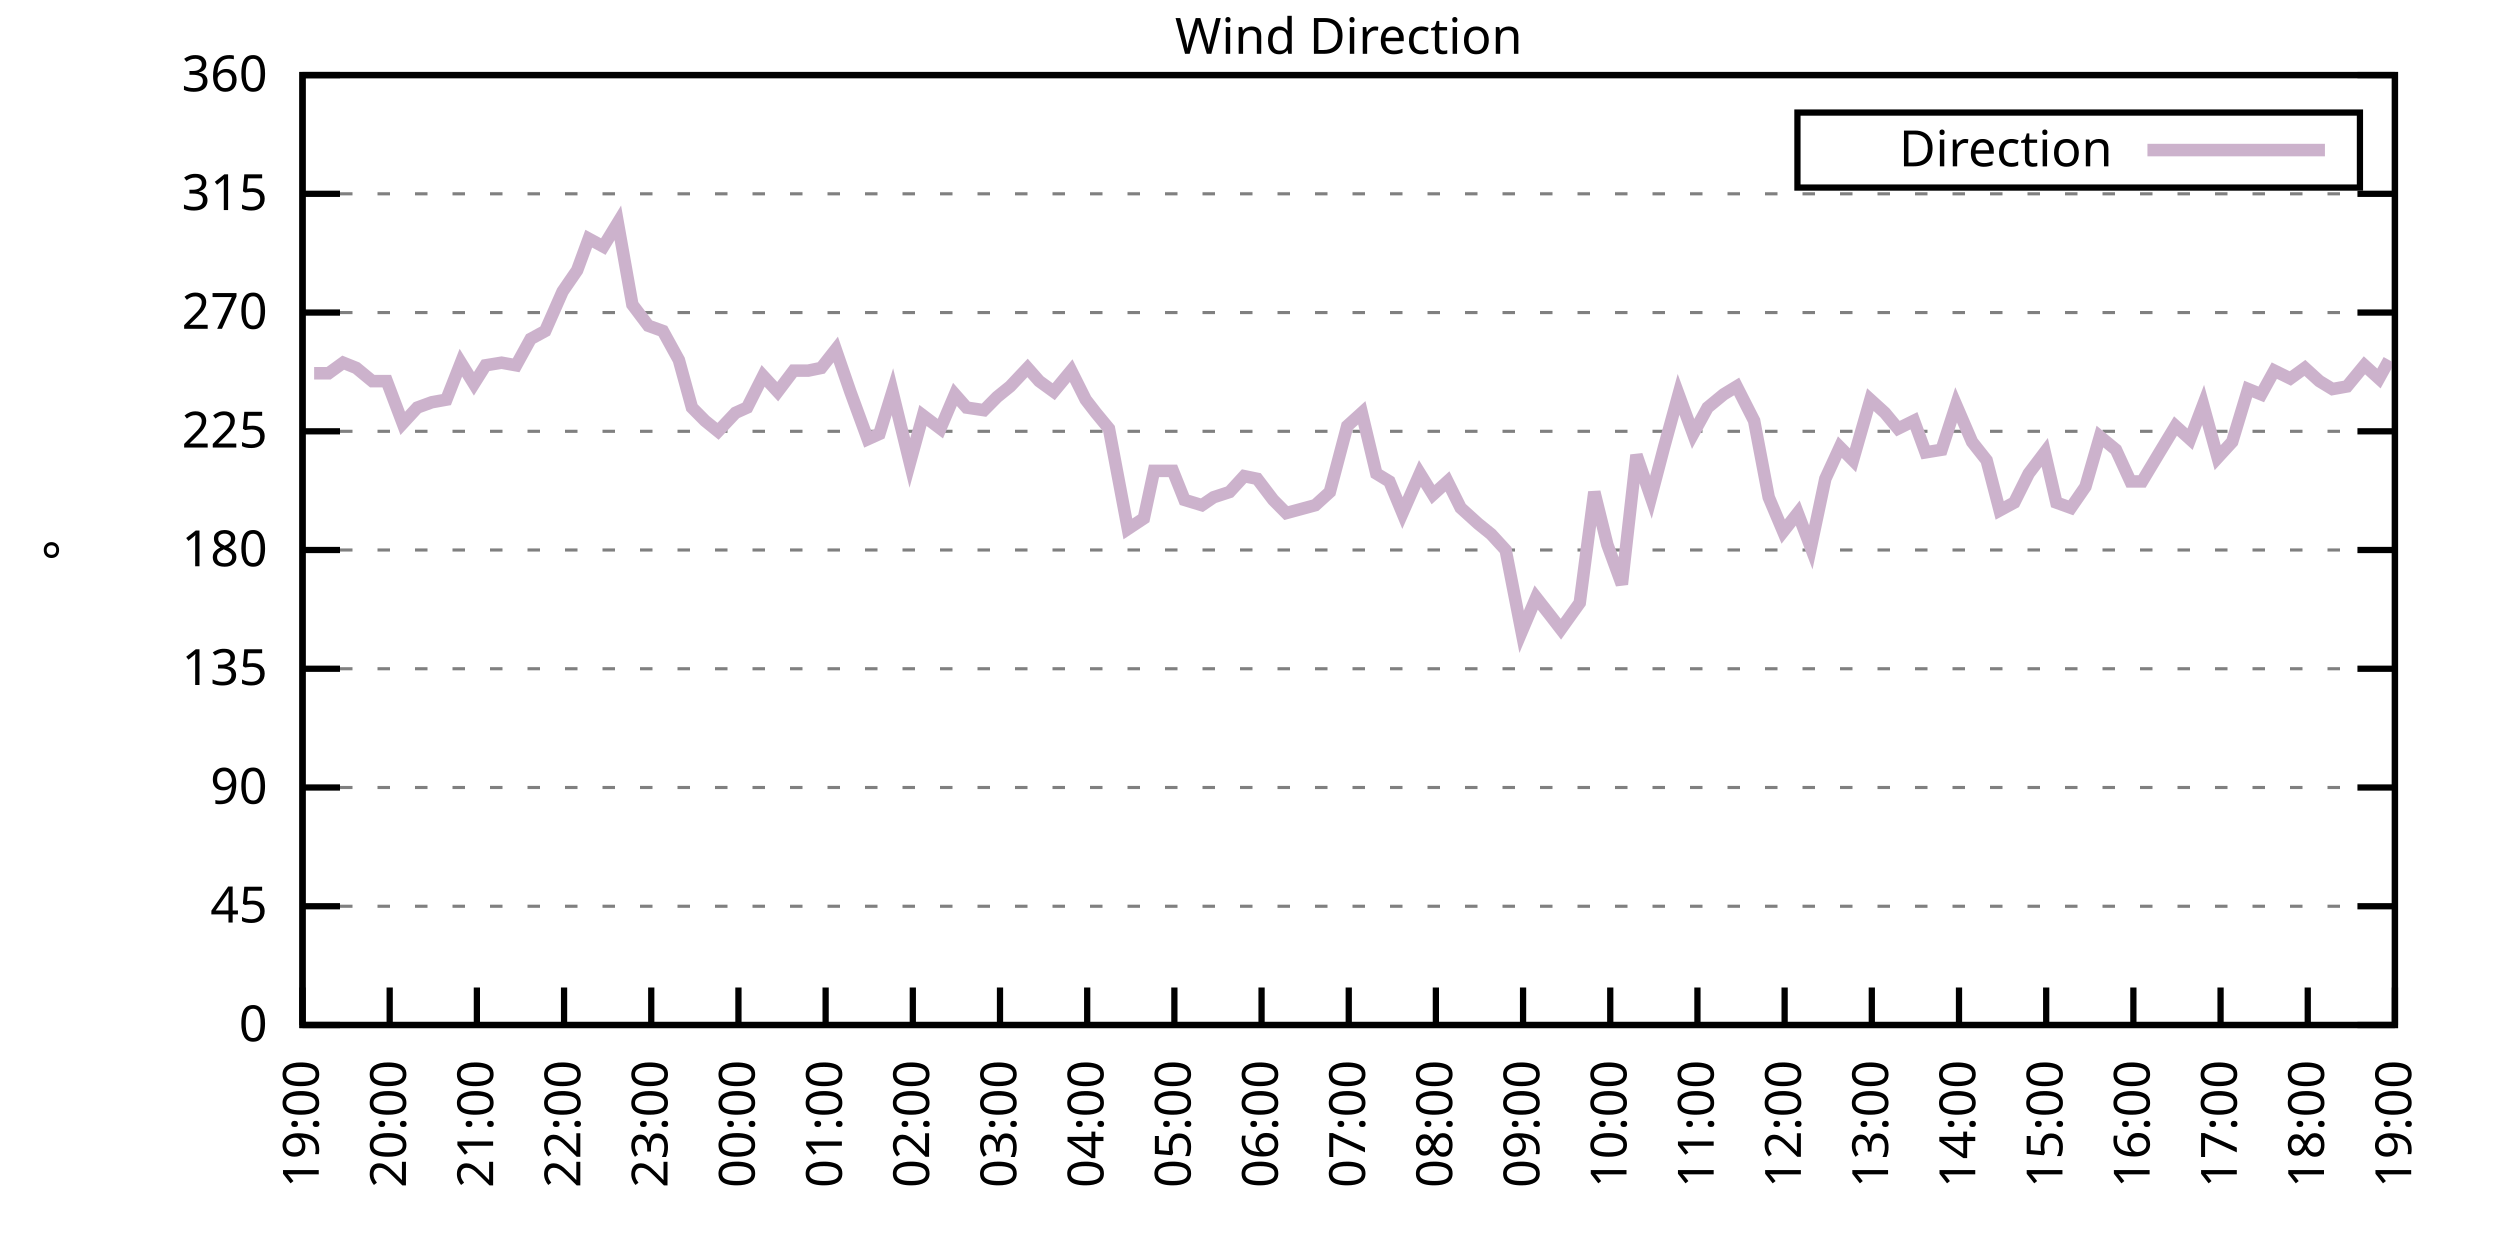
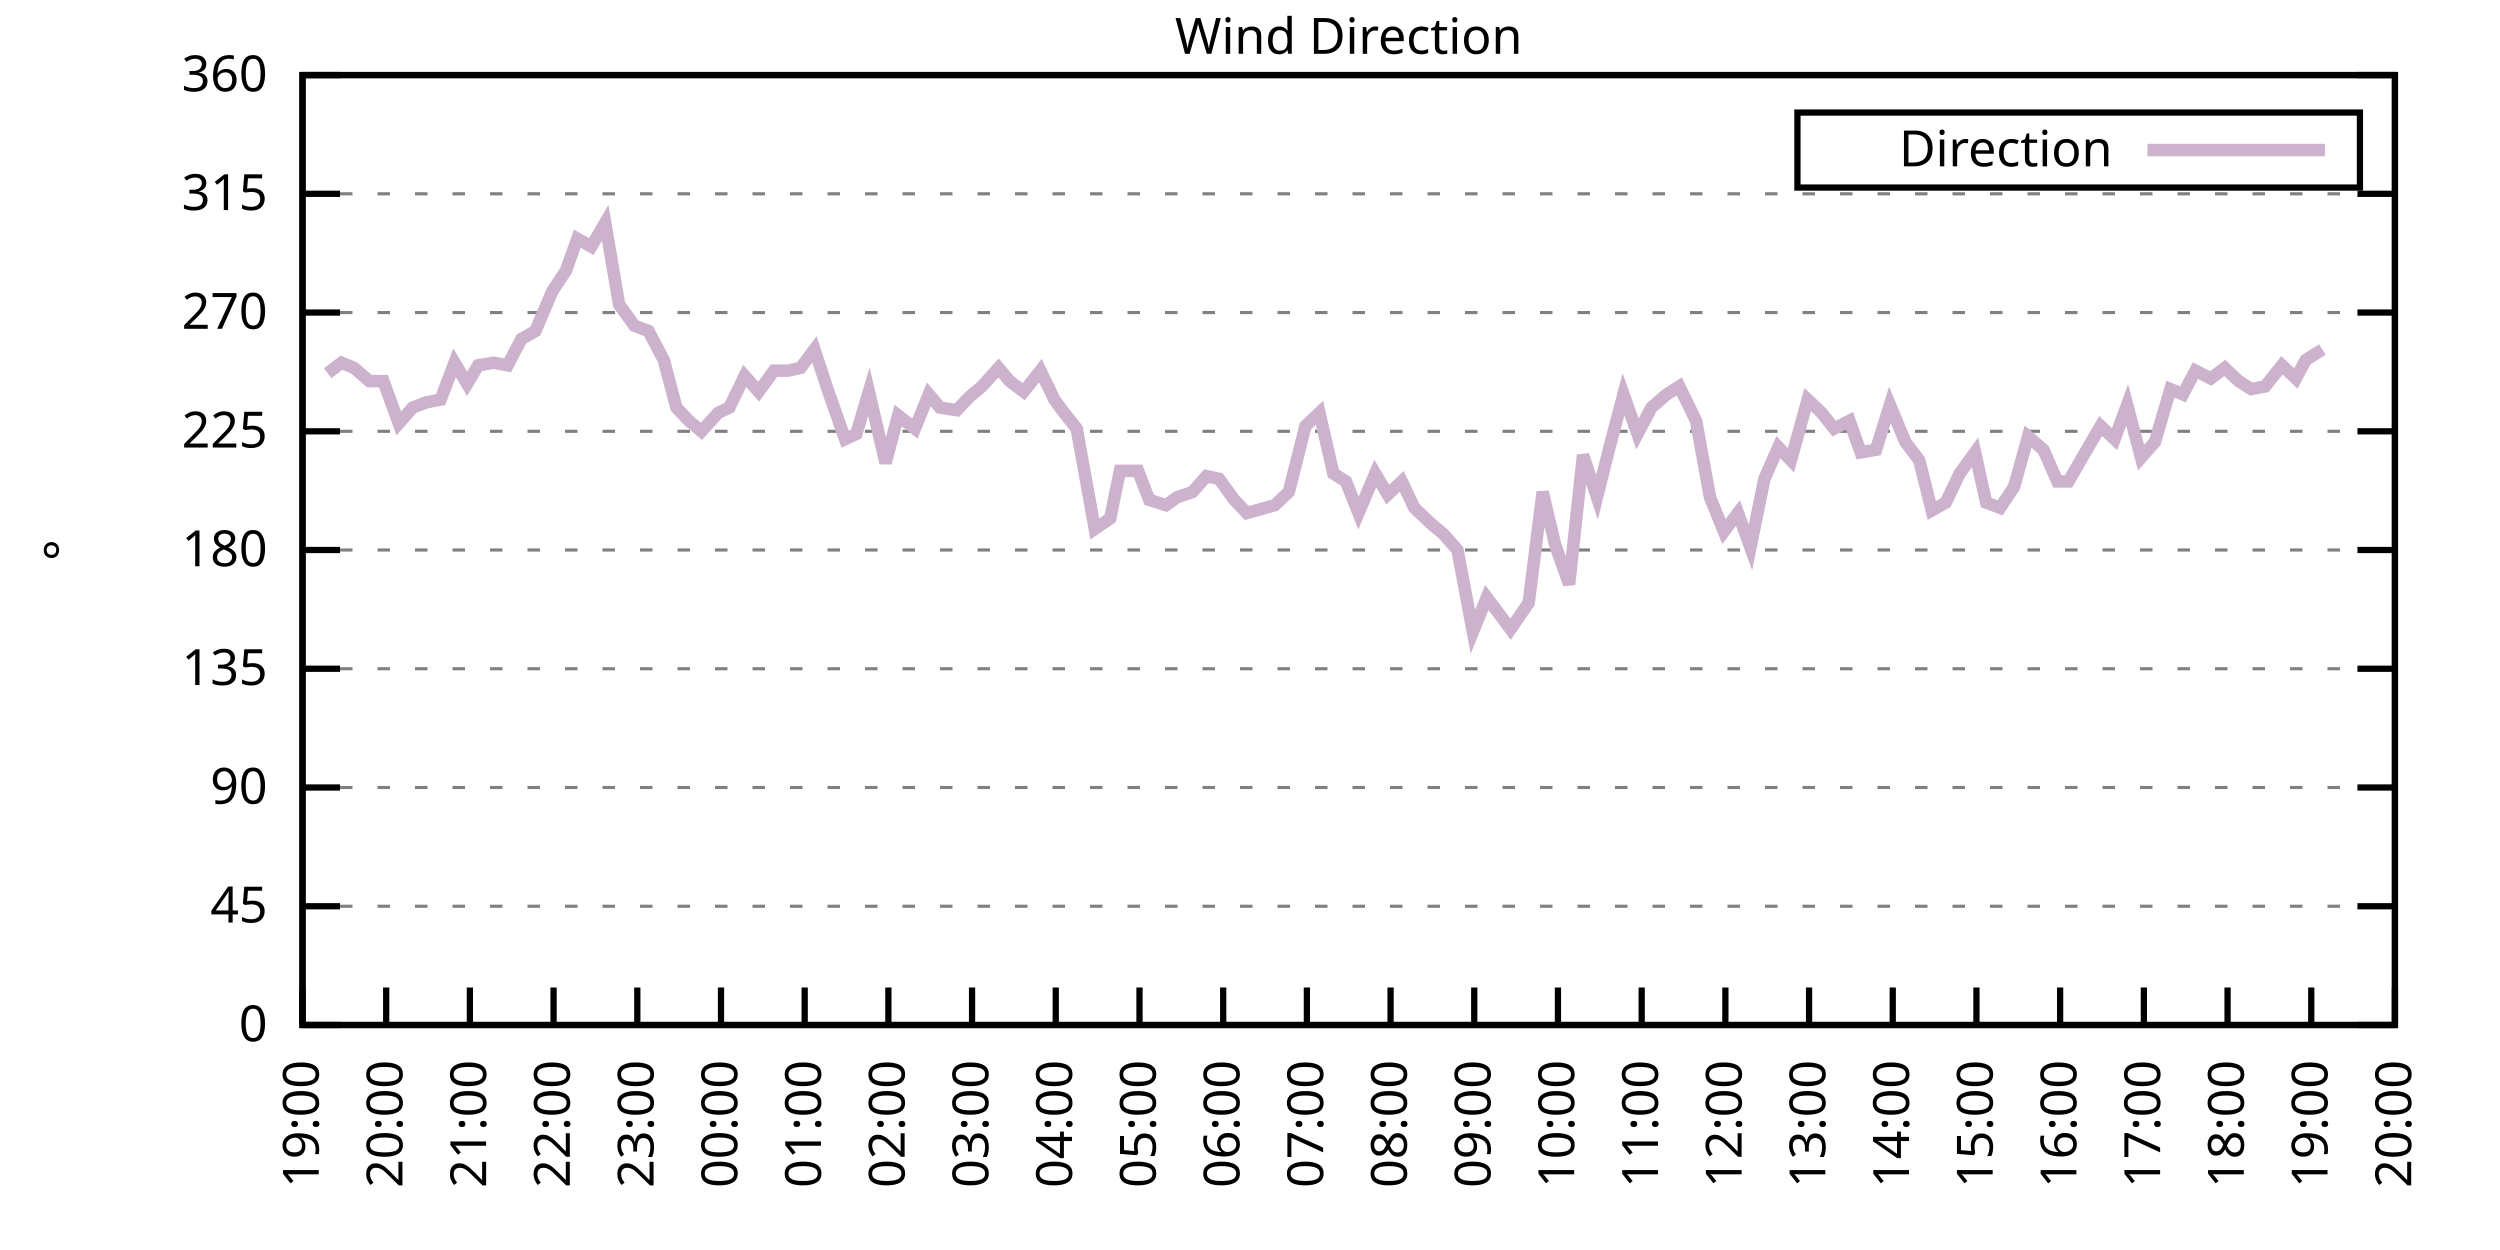
<svg xmlns="http://www.w3.org/2000/svg" xmlns:xlink="http://www.w3.org/1999/xlink" width="400" height="200" viewBox="0 0 400 200">
  <g id="gnuplot_canvas">
    <rect x="0" y="0" width="400" height="200" fill="none" />
    <defs>
      <circle id="gpDot" r="0.5" stroke-width="0.5" stroke="currentColor" />
      <path id="gpPt0" stroke-width="0.333" stroke="currentColor" d="M-1,0 h2 M0,-1 v2" />
      <path id="gpPt1" stroke-width="0.333" stroke="currentColor" d="M-1,-1 L1,1 M1,-1 L-1,1" />
      <path id="gpPt2" stroke-width="0.333" stroke="currentColor" d="M-1,0 L1,0 M0,-1 L0,1 M-1,-1 L1,1 M-1,1 L1,-1" />
      <rect id="gpPt3" stroke-width="0.333" stroke="currentColor" x="-1" y="-1" width="2" height="2" />
      <rect id="gpPt4" stroke-width="0.333" stroke="currentColor" fill="currentColor" x="-1" y="-1" width="2" height="2" />
      <circle id="gpPt5" stroke-width="0.333" stroke="currentColor" cx="0" cy="0" r="1" />
      <use xlink:href="#gpPt5" id="gpPt6" fill="currentColor" stroke="none" />
      <path id="gpPt7" stroke-width="0.333" stroke="currentColor" d="M0,-1.33 L-1.33,0.67 L1.33,0.67 z" />
      <use xlink:href="#gpPt7" id="gpPt8" fill="currentColor" stroke="none" />
      <use xlink:href="#gpPt7" id="gpPt9" stroke="currentColor" transform="rotate(180)" />
      <use xlink:href="#gpPt9" id="gpPt10" fill="currentColor" stroke="none" />
      <use xlink:href="#gpPt3" id="gpPt11" stroke="currentColor" transform="rotate(45)" />
      <use xlink:href="#gpPt11" id="gpPt12" fill="currentColor" stroke="none" />
      <path id="gpPt13" stroke-width="0.333" stroke="currentColor" d="M0,1.330 L1.265,0.411 L0.782,-1.067 L-0.782,-1.076 L-1.265,0.411 z" />
      <use xlink:href="#gpPt13" id="gpPt14" fill="currentColor" stroke="none" />
      <filter id="textbox" filterUnits="objectBoundingBox" x="0" y="0" height="1" width="1">
        <feFlood flood-color="white" flood-opacity="1" result="bgnd" />
        <feComposite in="SourceGraphic" in2="bgnd" operator="atop" />
      </filter>
      <filter id="greybox" filterUnits="objectBoundingBox" x="0" y="0" height="1" width="1">
        <feFlood flood-color="lightgrey" flood-opacity="1" result="grey" />
        <feComposite in="SourceGraphic" in2="grey" operator="atop" />
      </filter>
    </defs>
    <g fill="none" color="white" stroke="currentColor" stroke-width="1.00" stroke-linecap="butt" stroke-linejoin="miter">
</g>
    <g fill="none" color="black" stroke="currentColor" stroke-width="1.00" stroke-linecap="butt" stroke-linejoin="miter">
      <g stroke="none" shape-rendering="crispEdges">
        <polygon fill="rgb(255, 255, 255)" points="48.40,164.00 383.18,164.00 383.18,12.02 48.40,12.02 " />
      </g>
    </g>
    <g fill="none" color="black" stroke="currentColor" stroke-width="1.00" stroke-linecap="butt" stroke-linejoin="miter">
</g>
    <g fill="none" color="black" stroke="black" stroke-width="0.50" stroke-linecap="butt" stroke-linejoin="miter">
</g>
    <g fill="none" color="gray" stroke="currentColor" stroke-width="0.50" stroke-linecap="butt" stroke-linejoin="miter">
      <path stroke="gray" stroke-dasharray="2,4" class="gridline" d="M48.40,164.00 L383.19,164.00  " />
    </g>
    <g fill="none" color="gray" stroke="gray" stroke-width="1.00" stroke-linecap="butt" stroke-linejoin="miter">
</g>
    <g fill="none" color="black" stroke="currentColor" stroke-width="1.00" stroke-linecap="butt" stroke-linejoin="miter">
      <path stroke="black" d="M48.40,164.00 L54.40,164.00 M383.19,164.00 L377.19,164.00  " />
      <g transform="translate(42.80,166.60)" stroke="none" fill="black" font-family="Sans" font-size="8.00" text-anchor="end">
        <text>
          <tspan font-family="Sans"> 0</tspan>
        </text>
      </g>
    </g>
    <g fill="none" color="black" stroke="currentColor" stroke-width="1.00" stroke-linecap="butt" stroke-linejoin="miter">
</g>
    <g fill="none" color="black" stroke="black" stroke-width="0.50" stroke-linecap="butt" stroke-linejoin="miter">
</g>
    <g fill="none" color="gray" stroke="currentColor" stroke-width="0.50" stroke-linecap="butt" stroke-linejoin="miter">
      <path stroke="gray" stroke-dasharray="2,4" class="gridline" d="M48.40,145.00 L383.19,145.00  " />
    </g>
    <g fill="none" color="gray" stroke="gray" stroke-width="1.00" stroke-linecap="butt" stroke-linejoin="miter">
</g>
    <g fill="none" color="black" stroke="currentColor" stroke-width="1.00" stroke-linecap="butt" stroke-linejoin="miter">
      <path stroke="black" d="M48.40,145.00 L54.40,145.00 M383.19,145.00 L377.19,145.00  " />
      <g transform="translate(42.80,147.60)" stroke="none" fill="black" font-family="Sans" font-size="8.00" text-anchor="end">
        <text>
          <tspan font-family="Sans"> 45</tspan>
        </text>
      </g>
    </g>
    <g fill="none" color="black" stroke="currentColor" stroke-width="1.00" stroke-linecap="butt" stroke-linejoin="miter">
</g>
    <g fill="none" color="black" stroke="black" stroke-width="0.50" stroke-linecap="butt" stroke-linejoin="miter">
</g>
    <g fill="none" color="gray" stroke="currentColor" stroke-width="0.50" stroke-linecap="butt" stroke-linejoin="miter">
      <path stroke="gray" stroke-dasharray="2,4" class="gridline" d="M48.40,126.00 L383.19,126.00  " />
    </g>
    <g fill="none" color="gray" stroke="gray" stroke-width="1.00" stroke-linecap="butt" stroke-linejoin="miter">
</g>
    <g fill="none" color="black" stroke="currentColor" stroke-width="1.00" stroke-linecap="butt" stroke-linejoin="miter">
      <path stroke="black" d="M48.40,126.00 L54.40,126.00 M383.19,126.00 L377.19,126.00  " />
      <g transform="translate(42.80,128.60)" stroke="none" fill="black" font-family="Sans" font-size="8.00" text-anchor="end">
        <text>
          <tspan font-family="Sans"> 90</tspan>
        </text>
      </g>
    </g>
    <g fill="none" color="black" stroke="currentColor" stroke-width="1.00" stroke-linecap="butt" stroke-linejoin="miter">
</g>
    <g fill="none" color="black" stroke="black" stroke-width="0.50" stroke-linecap="butt" stroke-linejoin="miter">
</g>
    <g fill="none" color="gray" stroke="currentColor" stroke-width="0.50" stroke-linecap="butt" stroke-linejoin="miter">
      <path stroke="gray" stroke-dasharray="2,4" class="gridline" d="M48.40,107.00 L383.19,107.00  " />
    </g>
    <g fill="none" color="gray" stroke="gray" stroke-width="1.00" stroke-linecap="butt" stroke-linejoin="miter">
</g>
    <g fill="none" color="black" stroke="currentColor" stroke-width="1.00" stroke-linecap="butt" stroke-linejoin="miter">
      <path stroke="black" d="M48.40,107.00 L54.40,107.00 M383.19,107.00 L377.19,107.00  " />
      <g transform="translate(42.80,109.60)" stroke="none" fill="black" font-family="Sans" font-size="8.00" text-anchor="end">
        <text>
          <tspan font-family="Sans"> 135</tspan>
        </text>
      </g>
    </g>
    <g fill="none" color="black" stroke="currentColor" stroke-width="1.00" stroke-linecap="butt" stroke-linejoin="miter">
</g>
    <g fill="none" color="black" stroke="black" stroke-width="0.50" stroke-linecap="butt" stroke-linejoin="miter">
</g>
    <g fill="none" color="gray" stroke="currentColor" stroke-width="0.50" stroke-linecap="butt" stroke-linejoin="miter">
      <path stroke="gray" stroke-dasharray="2,4" class="gridline" d="M48.40,88.00 L383.19,88.00  " />
    </g>
    <g fill="none" color="gray" stroke="gray" stroke-width="1.00" stroke-linecap="butt" stroke-linejoin="miter">
</g>
    <g fill="none" color="black" stroke="currentColor" stroke-width="1.00" stroke-linecap="butt" stroke-linejoin="miter">
      <path stroke="black" d="M48.40,88.00 L54.40,88.00 M383.19,88.00 L377.19,88.00  " />
      <g transform="translate(42.80,90.60)" stroke="none" fill="black" font-family="Sans" font-size="8.00" text-anchor="end">
        <text>
          <tspan font-family="Sans"> 180</tspan>
        </text>
      </g>
    </g>
    <g fill="none" color="black" stroke="currentColor" stroke-width="1.00" stroke-linecap="butt" stroke-linejoin="miter">
</g>
    <g fill="none" color="black" stroke="black" stroke-width="0.50" stroke-linecap="butt" stroke-linejoin="miter">
</g>
    <g fill="none" color="gray" stroke="currentColor" stroke-width="0.50" stroke-linecap="butt" stroke-linejoin="miter">
      <path stroke="gray" stroke-dasharray="2,4" class="gridline" d="M48.40,69.01 L383.19,69.01  " />
    </g>
    <g fill="none" color="gray" stroke="gray" stroke-width="1.00" stroke-linecap="butt" stroke-linejoin="miter">
</g>
    <g fill="none" color="black" stroke="currentColor" stroke-width="1.00" stroke-linecap="butt" stroke-linejoin="miter">
      <path stroke="black" d="M48.40,69.01 L54.40,69.01 M383.19,69.01 L377.19,69.01  " />
      <g transform="translate(42.80,71.61)" stroke="none" fill="black" font-family="Sans" font-size="8.00" text-anchor="end">
        <text>
          <tspan font-family="Sans"> 225</tspan>
        </text>
      </g>
    </g>
    <g fill="none" color="black" stroke="currentColor" stroke-width="1.00" stroke-linecap="butt" stroke-linejoin="miter">
</g>
    <g fill="none" color="black" stroke="black" stroke-width="0.50" stroke-linecap="butt" stroke-linejoin="miter">
</g>
    <g fill="none" color="gray" stroke="currentColor" stroke-width="0.50" stroke-linecap="butt" stroke-linejoin="miter">
      <path stroke="gray" stroke-dasharray="2,4" class="gridline" d="M48.40,50.01 L383.19,50.01  " />
    </g>
    <g fill="none" color="gray" stroke="gray" stroke-width="1.00" stroke-linecap="butt" stroke-linejoin="miter">
</g>
    <g fill="none" color="black" stroke="currentColor" stroke-width="1.00" stroke-linecap="butt" stroke-linejoin="miter">
      <path stroke="black" d="M48.40,50.01 L54.40,50.01 M383.19,50.01 L377.19,50.01  " />
      <g transform="translate(42.80,52.61)" stroke="none" fill="black" font-family="Sans" font-size="8.00" text-anchor="end">
        <text>
          <tspan font-family="Sans"> 270</tspan>
        </text>
      </g>
    </g>
    <g fill="none" color="black" stroke="currentColor" stroke-width="1.00" stroke-linecap="butt" stroke-linejoin="miter">
</g>
    <g fill="none" color="black" stroke="black" stroke-width="0.50" stroke-linecap="butt" stroke-linejoin="miter">
</g>
    <g fill="none" color="gray" stroke="currentColor" stroke-width="0.50" stroke-linecap="butt" stroke-linejoin="miter">
      <path stroke="gray" stroke-dasharray="2,4" class="gridline" d="M48.40,31.01 L383.19,31.01  " />
    </g>
    <g fill="none" color="gray" stroke="gray" stroke-width="1.00" stroke-linecap="butt" stroke-linejoin="miter">
</g>
    <g fill="none" color="black" stroke="currentColor" stroke-width="1.00" stroke-linecap="butt" stroke-linejoin="miter">
      <path stroke="black" d="M48.40,31.01 L54.40,31.01 M383.19,31.01 L377.19,31.01  " />
      <g transform="translate(42.80,33.61)" stroke="none" fill="black" font-family="Sans" font-size="8.00" text-anchor="end">
        <text>
          <tspan font-family="Sans"> 315</tspan>
        </text>
      </g>
    </g>
    <g fill="none" color="black" stroke="currentColor" stroke-width="1.00" stroke-linecap="butt" stroke-linejoin="miter">
</g>
    <g fill="none" color="black" stroke="black" stroke-width="0.50" stroke-linecap="butt" stroke-linejoin="miter">
</g>
    <g fill="none" color="gray" stroke="currentColor" stroke-width="0.50" stroke-linecap="butt" stroke-linejoin="miter">
      <path stroke="gray" stroke-dasharray="2,4" class="gridline" d="M48.40,12.01 L383.19,12.01  " />
    </g>
    <g fill="none" color="gray" stroke="gray" stroke-width="1.00" stroke-linecap="butt" stroke-linejoin="miter">
</g>
    <g fill="none" color="black" stroke="currentColor" stroke-width="1.00" stroke-linecap="butt" stroke-linejoin="miter">
      <path stroke="black" d="M48.40,12.01 L54.40,12.01 M383.19,12.01 L377.19,12.01  " />
      <g transform="translate(42.80,14.61)" stroke="none" fill="black" font-family="Sans" font-size="8.00" text-anchor="end">
        <text>
          <tspan font-family="Sans"> 360</tspan>
        </text>
      </g>
    </g>
    <g fill="none" color="black" stroke="currentColor" stroke-width="1.00" stroke-linecap="butt" stroke-linejoin="miter">
      <path stroke="black" d="M48.40,164.00 L48.40,158.00  " />
      <g transform="translate(51.00,169.60) rotate(270.00)" stroke="none" fill="black" font-family="Sans" font-size="8.00" text-anchor="end">
        <text>
          <tspan font-family="Sans">19:00</tspan>
        </text>
      </g>
    </g>
    <g fill="none" color="black" stroke="currentColor" stroke-width="1.00" stroke-linecap="butt" stroke-linejoin="miter">
-       <path stroke="black" d="M62.35,164.00 L62.35,158.00  " />
-       <g transform="translate(64.95,169.60) rotate(270.00)" stroke="none" fill="black" font-family="Sans" font-size="8.00" text-anchor="end">
+       <path stroke="black" d="M61.79,164.00 L61.79,158.00  " />
+       <g transform="translate(64.39,169.60) rotate(270.00)" stroke="none" fill="black" font-family="Sans" font-size="8.00" text-anchor="end">
        <text>
          <tspan font-family="Sans">20:00</tspan>
        </text>
      </g>
    </g>
    <g fill="none" color="black" stroke="currentColor" stroke-width="1.00" stroke-linecap="butt" stroke-linejoin="miter">
-       <path stroke="black" d="M76.30,164.00 L76.30,158.00  " />
-       <g transform="translate(78.90,169.60) rotate(270.00)" stroke="none" fill="black" font-family="Sans" font-size="8.00" text-anchor="end">
+       <path stroke="black" d="M75.18,164.00 L75.18,158.00  " />
+       <g transform="translate(77.78,169.60) rotate(270.00)" stroke="none" fill="black" font-family="Sans" font-size="8.00" text-anchor="end">
        <text>
          <tspan font-family="Sans">21:00</tspan>
        </text>
      </g>
    </g>
    <g fill="none" color="black" stroke="currentColor" stroke-width="1.00" stroke-linecap="butt" stroke-linejoin="miter">
-       <path stroke="black" d="M90.25,164.00 L90.25,158.00  " />
-       <g transform="translate(92.85,169.60) rotate(270.00)" stroke="none" fill="black" font-family="Sans" font-size="8.00" text-anchor="end">
+       <path stroke="black" d="M88.57,164.00 L88.57,158.00  " />
+       <g transform="translate(91.17,169.60) rotate(270.00)" stroke="none" fill="black" font-family="Sans" font-size="8.00" text-anchor="end">
        <text>
          <tspan font-family="Sans">22:00</tspan>
        </text>
      </g>
    </g>
    <g fill="none" color="black" stroke="currentColor" stroke-width="1.00" stroke-linecap="butt" stroke-linejoin="miter">
-       <path stroke="black" d="M104.20,164.00 L104.20,158.00  " />
-       <g transform="translate(106.80,169.60) rotate(270.00)" stroke="none" fill="black" font-family="Sans" font-size="8.00" text-anchor="end">
+       <path stroke="black" d="M101.97,164.00 L101.97,158.00  " />
+       <g transform="translate(104.57,169.60) rotate(270.00)" stroke="none" fill="black" font-family="Sans" font-size="8.00" text-anchor="end">
        <text>
          <tspan font-family="Sans">23:00</tspan>
        </text>
      </g>
    </g>
    <g fill="none" color="black" stroke="currentColor" stroke-width="1.00" stroke-linecap="butt" stroke-linejoin="miter">
-       <path stroke="black" d="M118.15,164.00 L118.15,158.00  " />
-       <g transform="translate(120.75,169.60) rotate(270.00)" stroke="none" fill="black" font-family="Sans" font-size="8.00" text-anchor="end">
+       <path stroke="black" d="M115.36,164.00 L115.36,158.00  " />
+       <g transform="translate(117.96,169.60) rotate(270.00)" stroke="none" fill="black" font-family="Sans" font-size="8.00" text-anchor="end">
        <text>
          <tspan font-family="Sans">00:00</tspan>
        </text>
      </g>
    </g>
    <g fill="none" color="black" stroke="currentColor" stroke-width="1.00" stroke-linecap="butt" stroke-linejoin="miter">
-       <path stroke="black" d="M132.10,164.00 L132.10,158.00  " />
-       <g transform="translate(134.70,169.60) rotate(270.00)" stroke="none" fill="black" font-family="Sans" font-size="8.00" text-anchor="end">
+       <path stroke="black" d="M128.75,164.00 L128.75,158.00  " />
+       <g transform="translate(131.35,169.60) rotate(270.00)" stroke="none" fill="black" font-family="Sans" font-size="8.00" text-anchor="end">
        <text>
          <tspan font-family="Sans">01:00</tspan>
        </text>
      </g>
    </g>
    <g fill="none" color="black" stroke="currentColor" stroke-width="1.00" stroke-linecap="butt" stroke-linejoin="miter">
-       <path stroke="black" d="M146.05,164.00 L146.05,158.00  " />
-       <g transform="translate(148.65,169.60) rotate(270.00)" stroke="none" fill="black" font-family="Sans" font-size="8.00" text-anchor="end">
+       <path stroke="black" d="M142.14,164.00 L142.14,158.00  " />
+       <g transform="translate(144.74,169.60) rotate(270.00)" stroke="none" fill="black" font-family="Sans" font-size="8.00" text-anchor="end">
        <text>
          <tspan font-family="Sans">02:00</tspan>
        </text>
      </g>
    </g>
    <g fill="none" color="black" stroke="currentColor" stroke-width="1.00" stroke-linecap="butt" stroke-linejoin="miter">
-       <path stroke="black" d="M160.00,164.00 L160.00,158.00  " />
-       <g transform="translate(162.60,169.60) rotate(270.00)" stroke="none" fill="black" font-family="Sans" font-size="8.00" text-anchor="end">
+       <path stroke="black" d="M155.53,164.00 L155.53,158.00  " />
+       <g transform="translate(158.13,169.60) rotate(270.00)" stroke="none" fill="black" font-family="Sans" font-size="8.00" text-anchor="end">
        <text>
          <tspan font-family="Sans">03:00</tspan>
        </text>
      </g>
    </g>
    <g fill="none" color="black" stroke="currentColor" stroke-width="1.00" stroke-linecap="butt" stroke-linejoin="miter">
-       <path stroke="black" d="M173.95,164.00 L173.95,158.00  " />
-       <g transform="translate(176.55,169.60) rotate(270.00)" stroke="none" fill="black" font-family="Sans" font-size="8.00" text-anchor="end">
+       <path stroke="black" d="M168.92,164.00 L168.92,158.00  " />
+       <g transform="translate(171.52,169.60) rotate(270.00)" stroke="none" fill="black" font-family="Sans" font-size="8.00" text-anchor="end">
        <text>
          <tspan font-family="Sans">04:00</tspan>
        </text>
      </g>
    </g>
    <g fill="none" color="black" stroke="currentColor" stroke-width="1.00" stroke-linecap="butt" stroke-linejoin="miter">
-       <path stroke="black" d="M187.90,164.00 L187.90,158.00  " />
-       <g transform="translate(190.50,169.60) rotate(270.00)" stroke="none" fill="black" font-family="Sans" font-size="8.00" text-anchor="end">
+       <path stroke="black" d="M182.32,164.00 L182.32,158.00  " />
+       <g transform="translate(184.92,169.60) rotate(270.00)" stroke="none" fill="black" font-family="Sans" font-size="8.00" text-anchor="end">
        <text>
          <tspan font-family="Sans">05:00</tspan>
        </text>
      </g>
    </g>
    <g fill="none" color="black" stroke="currentColor" stroke-width="1.00" stroke-linecap="butt" stroke-linejoin="miter">
-       <path stroke="black" d="M201.85,164.00 L201.85,158.00  " />
-       <g transform="translate(204.45,169.60) rotate(270.00)" stroke="none" fill="black" font-family="Sans" font-size="8.00" text-anchor="end">
+       <path stroke="black" d="M195.71,164.00 L195.71,158.00  " />
+       <g transform="translate(198.31,169.60) rotate(270.00)" stroke="none" fill="black" font-family="Sans" font-size="8.00" text-anchor="end">
        <text>
          <tspan font-family="Sans">06:00</tspan>
        </text>
      </g>
    </g>
    <g fill="none" color="black" stroke="currentColor" stroke-width="1.00" stroke-linecap="butt" stroke-linejoin="miter">
-       <path stroke="black" d="M215.80,164.00 L215.80,158.00  " />
-       <g transform="translate(218.40,169.60) rotate(270.00)" stroke="none" fill="black" font-family="Sans" font-size="8.00" text-anchor="end">
+       <path stroke="black" d="M209.10,164.00 L209.10,158.00  " />
+       <g transform="translate(211.70,169.60) rotate(270.00)" stroke="none" fill="black" font-family="Sans" font-size="8.00" text-anchor="end">
        <text>
          <tspan font-family="Sans">07:00</tspan>
        </text>
      </g>
    </g>
    <g fill="none" color="black" stroke="currentColor" stroke-width="1.00" stroke-linecap="butt" stroke-linejoin="miter">
-       <path stroke="black" d="M229.74,164.00 L229.74,158.00  " />
-       <g transform="translate(232.34,169.60) rotate(270.00)" stroke="none" fill="black" font-family="Sans" font-size="8.00" text-anchor="end">
+       <path stroke="black" d="M222.49,164.00 L222.49,158.00  " />
+       <g transform="translate(225.09,169.60) rotate(270.00)" stroke="none" fill="black" font-family="Sans" font-size="8.00" text-anchor="end">
        <text>
          <tspan font-family="Sans">08:00</tspan>
        </text>
      </g>
    </g>
    <g fill="none" color="black" stroke="currentColor" stroke-width="1.00" stroke-linecap="butt" stroke-linejoin="miter">
-       <path stroke="black" d="M243.69,164.00 L243.69,158.00  " />
-       <g transform="translate(246.29,169.60) rotate(270.00)" stroke="none" fill="black" font-family="Sans" font-size="8.00" text-anchor="end">
+       <path stroke="black" d="M235.88,164.00 L235.88,158.00  " />
+       <g transform="translate(238.48,169.60) rotate(270.00)" stroke="none" fill="black" font-family="Sans" font-size="8.00" text-anchor="end">
        <text>
          <tspan font-family="Sans">09:00</tspan>
        </text>
      </g>
    </g>
    <g fill="none" color="black" stroke="currentColor" stroke-width="1.00" stroke-linecap="butt" stroke-linejoin="miter">
-       <path stroke="black" d="M257.64,164.00 L257.64,158.00  " />
-       <g transform="translate(260.24,169.60) rotate(270.00)" stroke="none" fill="black" font-family="Sans" font-size="8.00" text-anchor="end">
+       <path stroke="black" d="M249.27,164.00 L249.27,158.00  " />
+       <g transform="translate(251.87,169.60) rotate(270.00)" stroke="none" fill="black" font-family="Sans" font-size="8.00" text-anchor="end">
        <text>
          <tspan font-family="Sans">10:00</tspan>
        </text>
      </g>
    </g>
    <g fill="none" color="black" stroke="currentColor" stroke-width="1.00" stroke-linecap="butt" stroke-linejoin="miter">
-       <path stroke="black" d="M271.59,164.00 L271.59,158.00  " />
-       <g transform="translate(274.19,169.60) rotate(270.00)" stroke="none" fill="black" font-family="Sans" font-size="8.00" text-anchor="end">
+       <path stroke="black" d="M262.67,164.00 L262.67,158.00  " />
+       <g transform="translate(265.27,169.60) rotate(270.00)" stroke="none" fill="black" font-family="Sans" font-size="8.00" text-anchor="end">
        <text>
          <tspan font-family="Sans">11:00</tspan>
        </text>
      </g>
    </g>
    <g fill="none" color="black" stroke="currentColor" stroke-width="1.00" stroke-linecap="butt" stroke-linejoin="miter">
-       <path stroke="black" d="M285.54,164.00 L285.54,158.00  " />
-       <g transform="translate(288.14,169.60) rotate(270.00)" stroke="none" fill="black" font-family="Sans" font-size="8.00" text-anchor="end">
+       <path stroke="black" d="M276.06,164.00 L276.06,158.00  " />
+       <g transform="translate(278.66,169.60) rotate(270.00)" stroke="none" fill="black" font-family="Sans" font-size="8.00" text-anchor="end">
        <text>
          <tspan font-family="Sans">12:00</tspan>
        </text>
      </g>
    </g>
    <g fill="none" color="black" stroke="currentColor" stroke-width="1.00" stroke-linecap="butt" stroke-linejoin="miter">
-       <path stroke="black" d="M299.49,164.00 L299.49,158.00  " />
-       <g transform="translate(302.09,169.60) rotate(270.00)" stroke="none" fill="black" font-family="Sans" font-size="8.00" text-anchor="end">
+       <path stroke="black" d="M289.45,164.00 L289.45,158.00  " />
+       <g transform="translate(292.05,169.60) rotate(270.00)" stroke="none" fill="black" font-family="Sans" font-size="8.00" text-anchor="end">
        <text>
          <tspan font-family="Sans">13:00</tspan>
        </text>
      </g>
    </g>
    <g fill="none" color="black" stroke="currentColor" stroke-width="1.00" stroke-linecap="butt" stroke-linejoin="miter">
-       <path stroke="black" d="M313.44,164.00 L313.44,158.00  " />
-       <g transform="translate(316.04,169.60) rotate(270.00)" stroke="none" fill="black" font-family="Sans" font-size="8.00" text-anchor="end">
+       <path stroke="black" d="M302.84,164.00 L302.84,158.00  " />
+       <g transform="translate(305.44,169.60) rotate(270.00)" stroke="none" fill="black" font-family="Sans" font-size="8.00" text-anchor="end">
        <text>
          <tspan font-family="Sans">14:00</tspan>
        </text>
      </g>
    </g>
    <g fill="none" color="black" stroke="currentColor" stroke-width="1.00" stroke-linecap="butt" stroke-linejoin="miter">
-       <path stroke="black" d="M327.39,164.00 L327.39,158.00  " />
-       <g transform="translate(329.99,169.60) rotate(270.00)" stroke="none" fill="black" font-family="Sans" font-size="8.00" text-anchor="end">
+       <path stroke="black" d="M316.23,164.00 L316.23,158.00  " />
+       <g transform="translate(318.83,169.60) rotate(270.00)" stroke="none" fill="black" font-family="Sans" font-size="8.00" text-anchor="end">
        <text>
          <tspan font-family="Sans">15:00</tspan>
        </text>
      </g>
    </g>
    <g fill="none" color="black" stroke="currentColor" stroke-width="1.00" stroke-linecap="butt" stroke-linejoin="miter">
-       <path stroke="black" d="M341.34,164.00 L341.34,158.00  " />
-       <g transform="translate(343.94,169.60) rotate(270.00)" stroke="none" fill="black" font-family="Sans" font-size="8.00" text-anchor="end">
+       <path stroke="black" d="M329.62,164.00 L329.62,158.00  " />
+       <g transform="translate(332.22,169.60) rotate(270.00)" stroke="none" fill="black" font-family="Sans" font-size="8.00" text-anchor="end">
        <text>
          <tspan font-family="Sans">16:00</tspan>
        </text>
      </g>
    </g>
    <g fill="none" color="black" stroke="currentColor" stroke-width="1.00" stroke-linecap="butt" stroke-linejoin="miter">
-       <path stroke="black" d="M355.29,164.00 L355.29,158.00  " />
-       <g transform="translate(357.89,169.60) rotate(270.00)" stroke="none" fill="black" font-family="Sans" font-size="8.00" text-anchor="end">
+       <path stroke="black" d="M343.02,164.00 L343.02,158.00  " />
+       <g transform="translate(345.62,169.60) rotate(270.00)" stroke="none" fill="black" font-family="Sans" font-size="8.00" text-anchor="end">
        <text>
          <tspan font-family="Sans">17:00</tspan>
        </text>
      </g>
    </g>
    <g fill="none" color="black" stroke="currentColor" stroke-width="1.00" stroke-linecap="butt" stroke-linejoin="miter">
-       <path stroke="black" d="M369.24,164.00 L369.24,158.00  " />
-       <g transform="translate(371.84,169.60) rotate(270.00)" stroke="none" fill="black" font-family="Sans" font-size="8.00" text-anchor="end">
+       <path stroke="black" d="M356.41,164.00 L356.41,158.00  " />
+       <g transform="translate(359.01,169.60) rotate(270.00)" stroke="none" fill="black" font-family="Sans" font-size="8.00" text-anchor="end">
        <text>
          <tspan font-family="Sans">18:00</tspan>
+         </text>
+       </g>
+     </g>
+     <g fill="none" color="black" stroke="currentColor" stroke-width="1.00" stroke-linecap="butt" stroke-linejoin="miter">
+       <path stroke="black" d="M369.80,164.00 L369.80,158.00  " />
+       <g transform="translate(372.40,169.60) rotate(270.00)" stroke="none" fill="black" font-family="Sans" font-size="8.00" text-anchor="end">
+         <text>
+           <tspan font-family="Sans">19:00</tspan>
        </text>
      </g>
    </g>
    <g fill="none" color="black" stroke="currentColor" stroke-width="1.00" stroke-linecap="butt" stroke-linejoin="miter">
      <path stroke="black" d="M383.19,164.00 L383.19,158.00  " />
      <g transform="translate(385.79,169.60) rotate(270.00)" stroke="none" fill="black" font-family="Sans" font-size="8.00" text-anchor="end">
        <text>
-           <tspan font-family="Sans">19:00</tspan>
+           <tspan font-family="Sans">20:00</tspan>
        </text>
      </g>
    </g>
    <g fill="none" color="black" stroke="currentColor" stroke-width="1.00" stroke-linecap="butt" stroke-linejoin="miter">
</g>
    <g fill="none" color="black" stroke="currentColor" stroke-width="1.00" stroke-linecap="butt" stroke-linejoin="miter">
      <path stroke="black" d="M48.40,12.01 L48.40,164.00 L383.19,164.00 L383.19,12.01 L48.40,12.01 Z  " />
    </g>
    <g fill="none" color="black" stroke="currentColor" stroke-width="1.00" stroke-linecap="butt" stroke-linejoin="miter">
</g>
    <g fill="none" color="black" stroke="currentColor" stroke-width="1.00" stroke-linecap="butt" stroke-linejoin="miter">
      <path stroke="black" d="M287.59,30.01 L287.59,18.01 L377.59,18.01 L377.59,30.01 L287.59,30.01 Z  " />
    </g>
    <g id="Wind_direction_plot_1">
      <g fill="none" color="white" stroke="black" stroke-width="2.00" stroke-linecap="butt" stroke-linejoin="miter">
</g>
      <g fill="none" color="black" stroke="currentColor" stroke-width="2.00" stroke-linecap="butt" stroke-linejoin="miter">
        <g transform="translate(337.99,26.61)" stroke="none" fill="black" font-family="Sans" font-size="8.00" text-anchor="end">
          <text>
            <tspan font-family="Sans">Direction</tspan>
          </text>
        </g>
      </g>
      <g fill="none" color="black" stroke="currentColor" stroke-width="2.00" stroke-linecap="butt" stroke-linejoin="miter">
-         <path stroke="rgb(204, 178, 204)" d="M343.59,24.01 L371.99,24.01 M50.26,59.72 L52.58,59.72 L54.91,58.03 L57.00,58.87 L59.56,60.98 L61.88,60.98   L64.44,67.74 L66.77,65.21 L69.09,64.36 L71.42,63.94 L73.74,58.03 L75.83,61.41 L77.69,58.45 L80.25,58.03   L82.58,58.45 L84.90,54.23 L87.23,52.96 L90.02,46.63 L92.34,43.25 L94.20,38.19 L96.53,39.45 L98.85,35.65   L101.18,48.74 L103.73,52.12 L106.06,52.96 L108.62,57.61 L110.71,65.21 L112.80,67.32 L114.89,69.01 L117.68,66.05   L119.54,65.21 L122.10,60.14 L124.43,62.67 L126.98,59.30 L129.31,59.30 L131.40,58.87 L133.72,55.92 L136.05,62.67   L138.84,70.27 L140.70,69.43 L142.79,62.67 L145.58,74.07 L147.67,66.47 L150.46,68.58 L152.79,63.10 L154.65,65.21   L157.44,65.63 L159.53,63.52 L161.62,61.83 L164.41,58.87 L166.27,60.98 L168.60,62.67 L171.39,59.30 L173.71,63.94   L175.34,66.05 L177.43,68.58 L180.46,84.63 L183.01,82.94 L184.64,75.34 L187.66,75.34 L189.52,79.98 L192.31,80.83   L194.17,79.56 L196.73,78.72 L199.06,76.18 L201.15,76.61 L203.71,79.98 L205.80,82.09 L210.45,80.83 L212.77,78.72   L215.56,68.16 L217.89,66.05 L220.21,75.76 L222.30,77.03 L224.40,82.09 L227.19,75.76 L229.28,79.14 L231.60,77.03   L233.70,81.25 L236.49,83.78 L238.58,85.47 L240.90,88.00 L243.46,101.09 L245.79,95.60 L248.11,98.56 L249.74,100.67   L252.76,96.45 L255.09,78.72 L257.18,87.16 L259.50,93.49 L261.83,72.81 L264.15,79.56 L266.25,71.54 L268.57,63.10   L270.90,69.43 L273.22,65.21 L275.78,63.10 L277.87,61.83 L280.66,67.32 L282.99,79.56 L285.31,85.05 L287.64,82.09   L289.73,87.58 L292.05,76.61 L294.38,71.54 L296.47,73.65 L299.26,63.94 L301.58,66.05 L303.68,68.58 L306.23,67.32   L308.09,72.38 L310.65,71.96 L312.98,64.78 L315.53,70.70 L317.86,73.65 L319.95,81.67 L322.28,80.41 L324.60,75.76   L327.16,72.38 L329.02,80.41 L331.34,81.25 L333.67,77.87 L335.99,69.85 L338.55,71.96 L340.88,77.03 L342.74,77.03   L345.53,72.38 L348.08,68.16 L350.41,70.27 L352.50,64.78 L354.83,73.23 L357.15,70.70 L359.71,62.25 L361.80,63.10   L363.89,59.30 L366.45,60.56 L368.78,58.87 L371.10,60.98 L373.19,62.25 L375.52,61.83 L378.31,58.45 L380.63,60.56   L382.26,57.61  " />
+         <path stroke="rgb(204, 178, 204)" d="M343.59,24.01 L371.99,24.01 M52.42,59.72 L54.65,58.03 L56.66,58.87 L59.11,60.98 L61.35,60.98 L63.80,67.74   L66.03,65.21 L68.26,64.36 L70.50,63.94 L72.73,58.03 L74.74,61.41 L76.52,58.45 L78.98,58.03 L81.21,58.45   L83.44,54.23 L85.67,52.96 L88.35,46.63 L90.58,43.25 L92.37,38.19 L94.60,39.45 L96.83,35.65 L99.06,48.74   L101.52,52.12 L103.75,52.96 L106.21,57.61 L108.22,65.21 L110.22,67.32 L112.23,69.01 L114.91,66.05 L116.70,65.21   L119.15,60.14 L121.38,62.67 L123.84,59.30 L126.07,59.30 L128.08,58.87 L130.31,55.92 L132.54,62.67 L135.22,70.27   L137.01,69.43 L139.02,62.67 L141.69,74.07 L143.70,66.47 L146.38,68.58 L148.61,63.10 L150.40,65.21 L153.08,65.63   L155.09,63.52 L157.10,61.83 L159.77,58.87 L161.56,60.98 L163.79,62.67 L166.47,59.30 L168.70,63.94 L170.26,66.05   L172.27,68.58 L175.17,84.63 L177.63,82.94 L179.19,75.34 L182.09,75.34 L183.88,79.98 L186.56,80.83 L188.34,79.56   L190.80,78.72 L193.03,76.18 L195.04,76.61 L197.49,79.98 L199.50,82.09 L203.97,80.83 L206.20,78.72 L208.88,68.16   L211.11,66.05 L213.34,75.76 L215.35,77.03 L217.36,82.09 L220.04,75.76 L222.04,79.14 L224.28,77.03 L226.29,81.25   L228.96,83.78 L230.97,85.47 L233.20,88.00 L235.66,101.09 L237.89,95.60 L240.12,98.56 L241.69,100.67 L244.59,96.45   L246.82,78.72 L248.83,87.16 L251.06,93.49 L253.29,72.81 L255.52,79.56 L257.53,71.54 L259.76,63.10 L262.00,69.43   L264.23,65.21 L266.68,63.10 L268.69,61.83 L271.37,67.32 L273.60,79.56 L275.83,85.05 L278.07,82.09 L280.07,87.58   L282.31,76.61 L284.54,71.54 L286.55,73.65 L289.23,63.94 L291.46,66.05 L293.47,68.58 L295.92,67.32 L297.71,72.38   L300.16,71.96 L302.39,64.78 L304.85,70.70 L307.08,73.65 L309.09,81.67 L311.32,80.41 L313.55,75.76 L316.01,72.38   L317.79,80.41 L320.03,81.25 L322.26,77.87 L324.49,69.85 L326.95,71.96 L329.18,77.03 L330.96,77.03 L333.64,72.38   L336.10,68.16 L338.33,70.27 L340.34,64.78 L342.57,73.23 L344.80,70.70 L347.26,62.25 L349.26,63.10 L351.27,59.30   L353.73,60.56 L355.96,58.87 L358.19,60.98 L360.20,62.25 L362.43,61.83 L365.11,58.45 L367.34,60.56 L368.91,57.61   L371.58,55.92  " />
      </g>
    </g>
    <g fill="none" color="black" stroke="currentColor" stroke-width="2.00" stroke-linecap="butt" stroke-linejoin="miter">
</g>
    <g fill="none" color="black" stroke="black" stroke-width="1.00" stroke-linecap="butt" stroke-linejoin="miter">
</g>
    <g fill="none" color="black" stroke="currentColor" stroke-width="1.00" stroke-linecap="butt" stroke-linejoin="miter">
      <path stroke="black" d="M48.40,12.01 L48.40,164.00 L383.19,164.00 L383.19,12.01 L48.40,12.01 Z  " />
      <g transform="translate(12.80,88.01) rotate(270.00)" stroke="none" fill="black" font-family="Sans" font-size="8.00" text-anchor="middle">
        <text>
          <tspan font-family="Sans">°</tspan>
        </text>
      </g>
    </g>
    <g fill="none" color="black" stroke="currentColor" stroke-width="1.00" stroke-linecap="butt" stroke-linejoin="miter">
</g>
    <g fill="none" color="black" stroke="currentColor" stroke-width="1.00" stroke-linecap="butt" stroke-linejoin="miter">
      <g transform="translate(215.79,8.61)" stroke="none" fill="black" font-family="Sans" font-size="8.00" text-anchor="middle">
        <text>
          <tspan font-family="Sans">Wind Direction</tspan>
        </text>
      </g>
    </g>
    <g fill="none" color="black" stroke="currentColor" stroke-width="1.00" stroke-linecap="butt" stroke-linejoin="miter">
</g>
  </g>
</svg>
